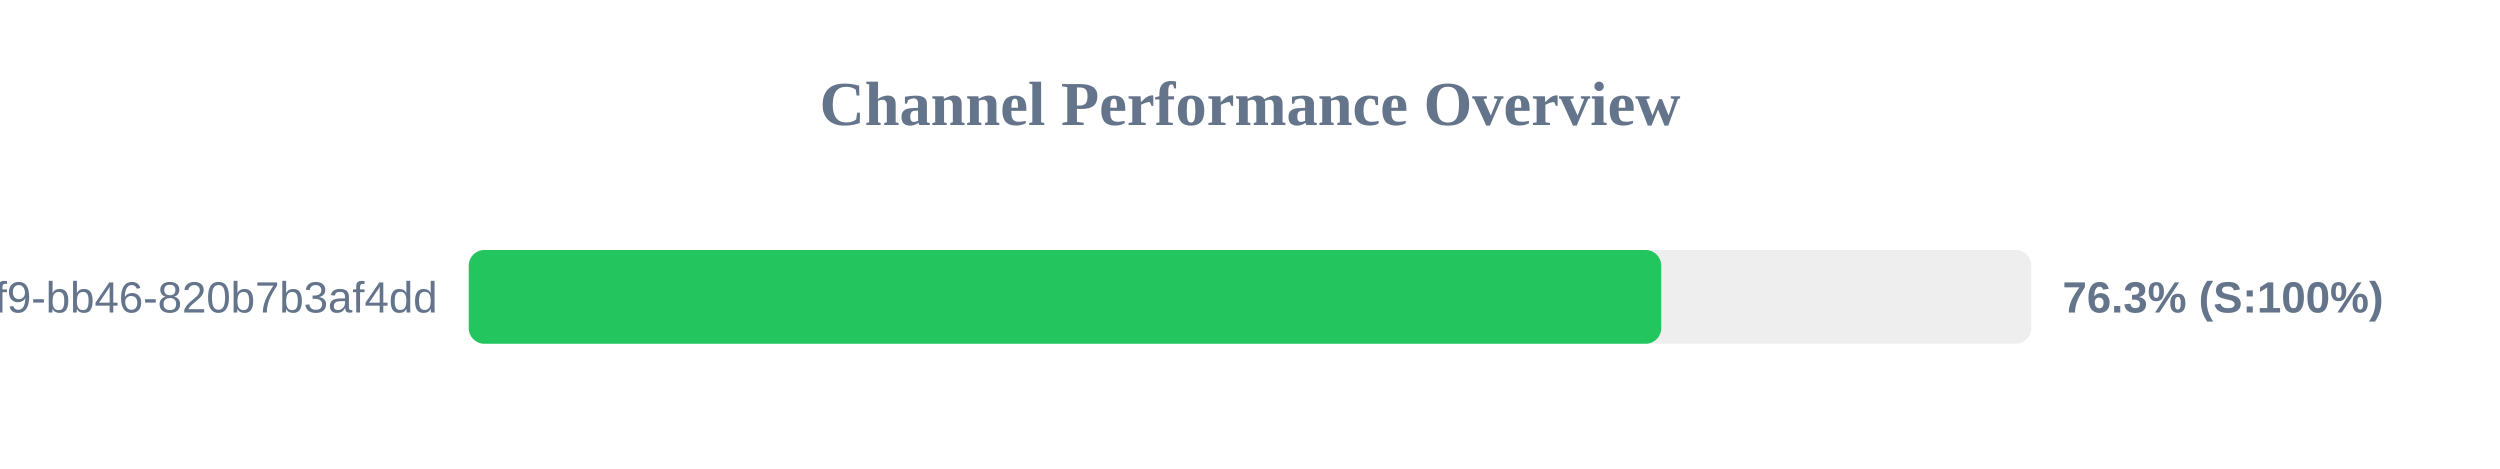
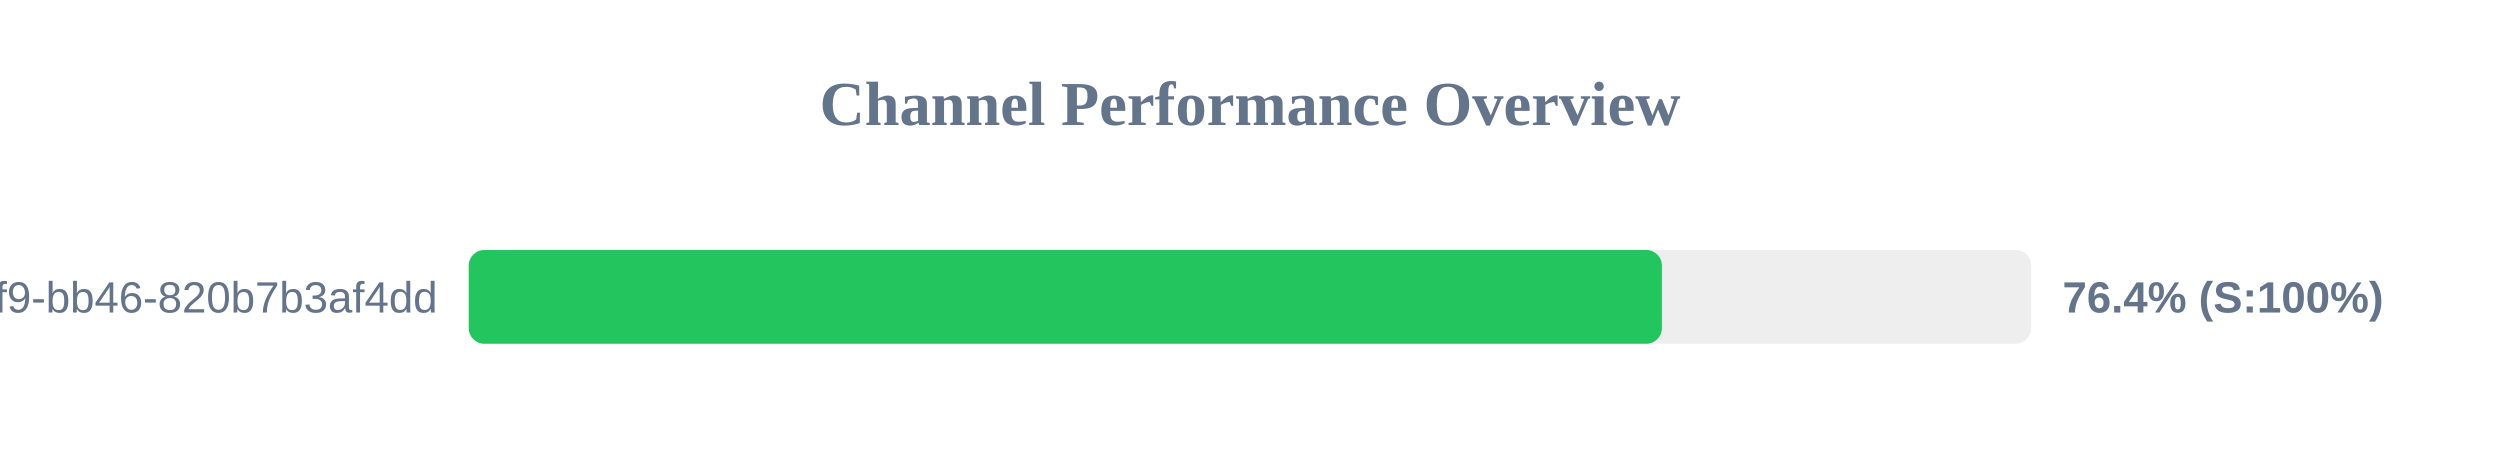
<svg xmlns="http://www.w3.org/2000/svg" width="800" height="150" version="1.1">
  <style>
        .row { font: 14px Arial; fill: #64748b; }
        .score { font: bold 14px Arial; fill: #64748b; }
    </style>
  <text x="400" y="40" text-anchor="middle" font-size="20px" font-weight="bold" fill="#64748b">Channel Performance Overview</text>
  <rect x="150" y="80" width="500" height="30" fill="#eee" rx="5" />
-   <rect x="150" y="80" width="381.6" height="30" fill="#22c55e" rx="5" />
+   <rect x="150" y="80" width="381.8" height="30" fill="#22c55e" rx="5" />
  <text x="140" y="100" text-anchor="end" class="row">?uuid=80b2ac81-ba69-41f9-bb46-820b7b3af4dd</text>
-   <text x="660" y="100" text-anchor="start" class="score">76.3% (S:100%)</text>
+   <text x="660" y="100" text-anchor="start" class="score">76.4% (S:100%)</text>
</svg>
